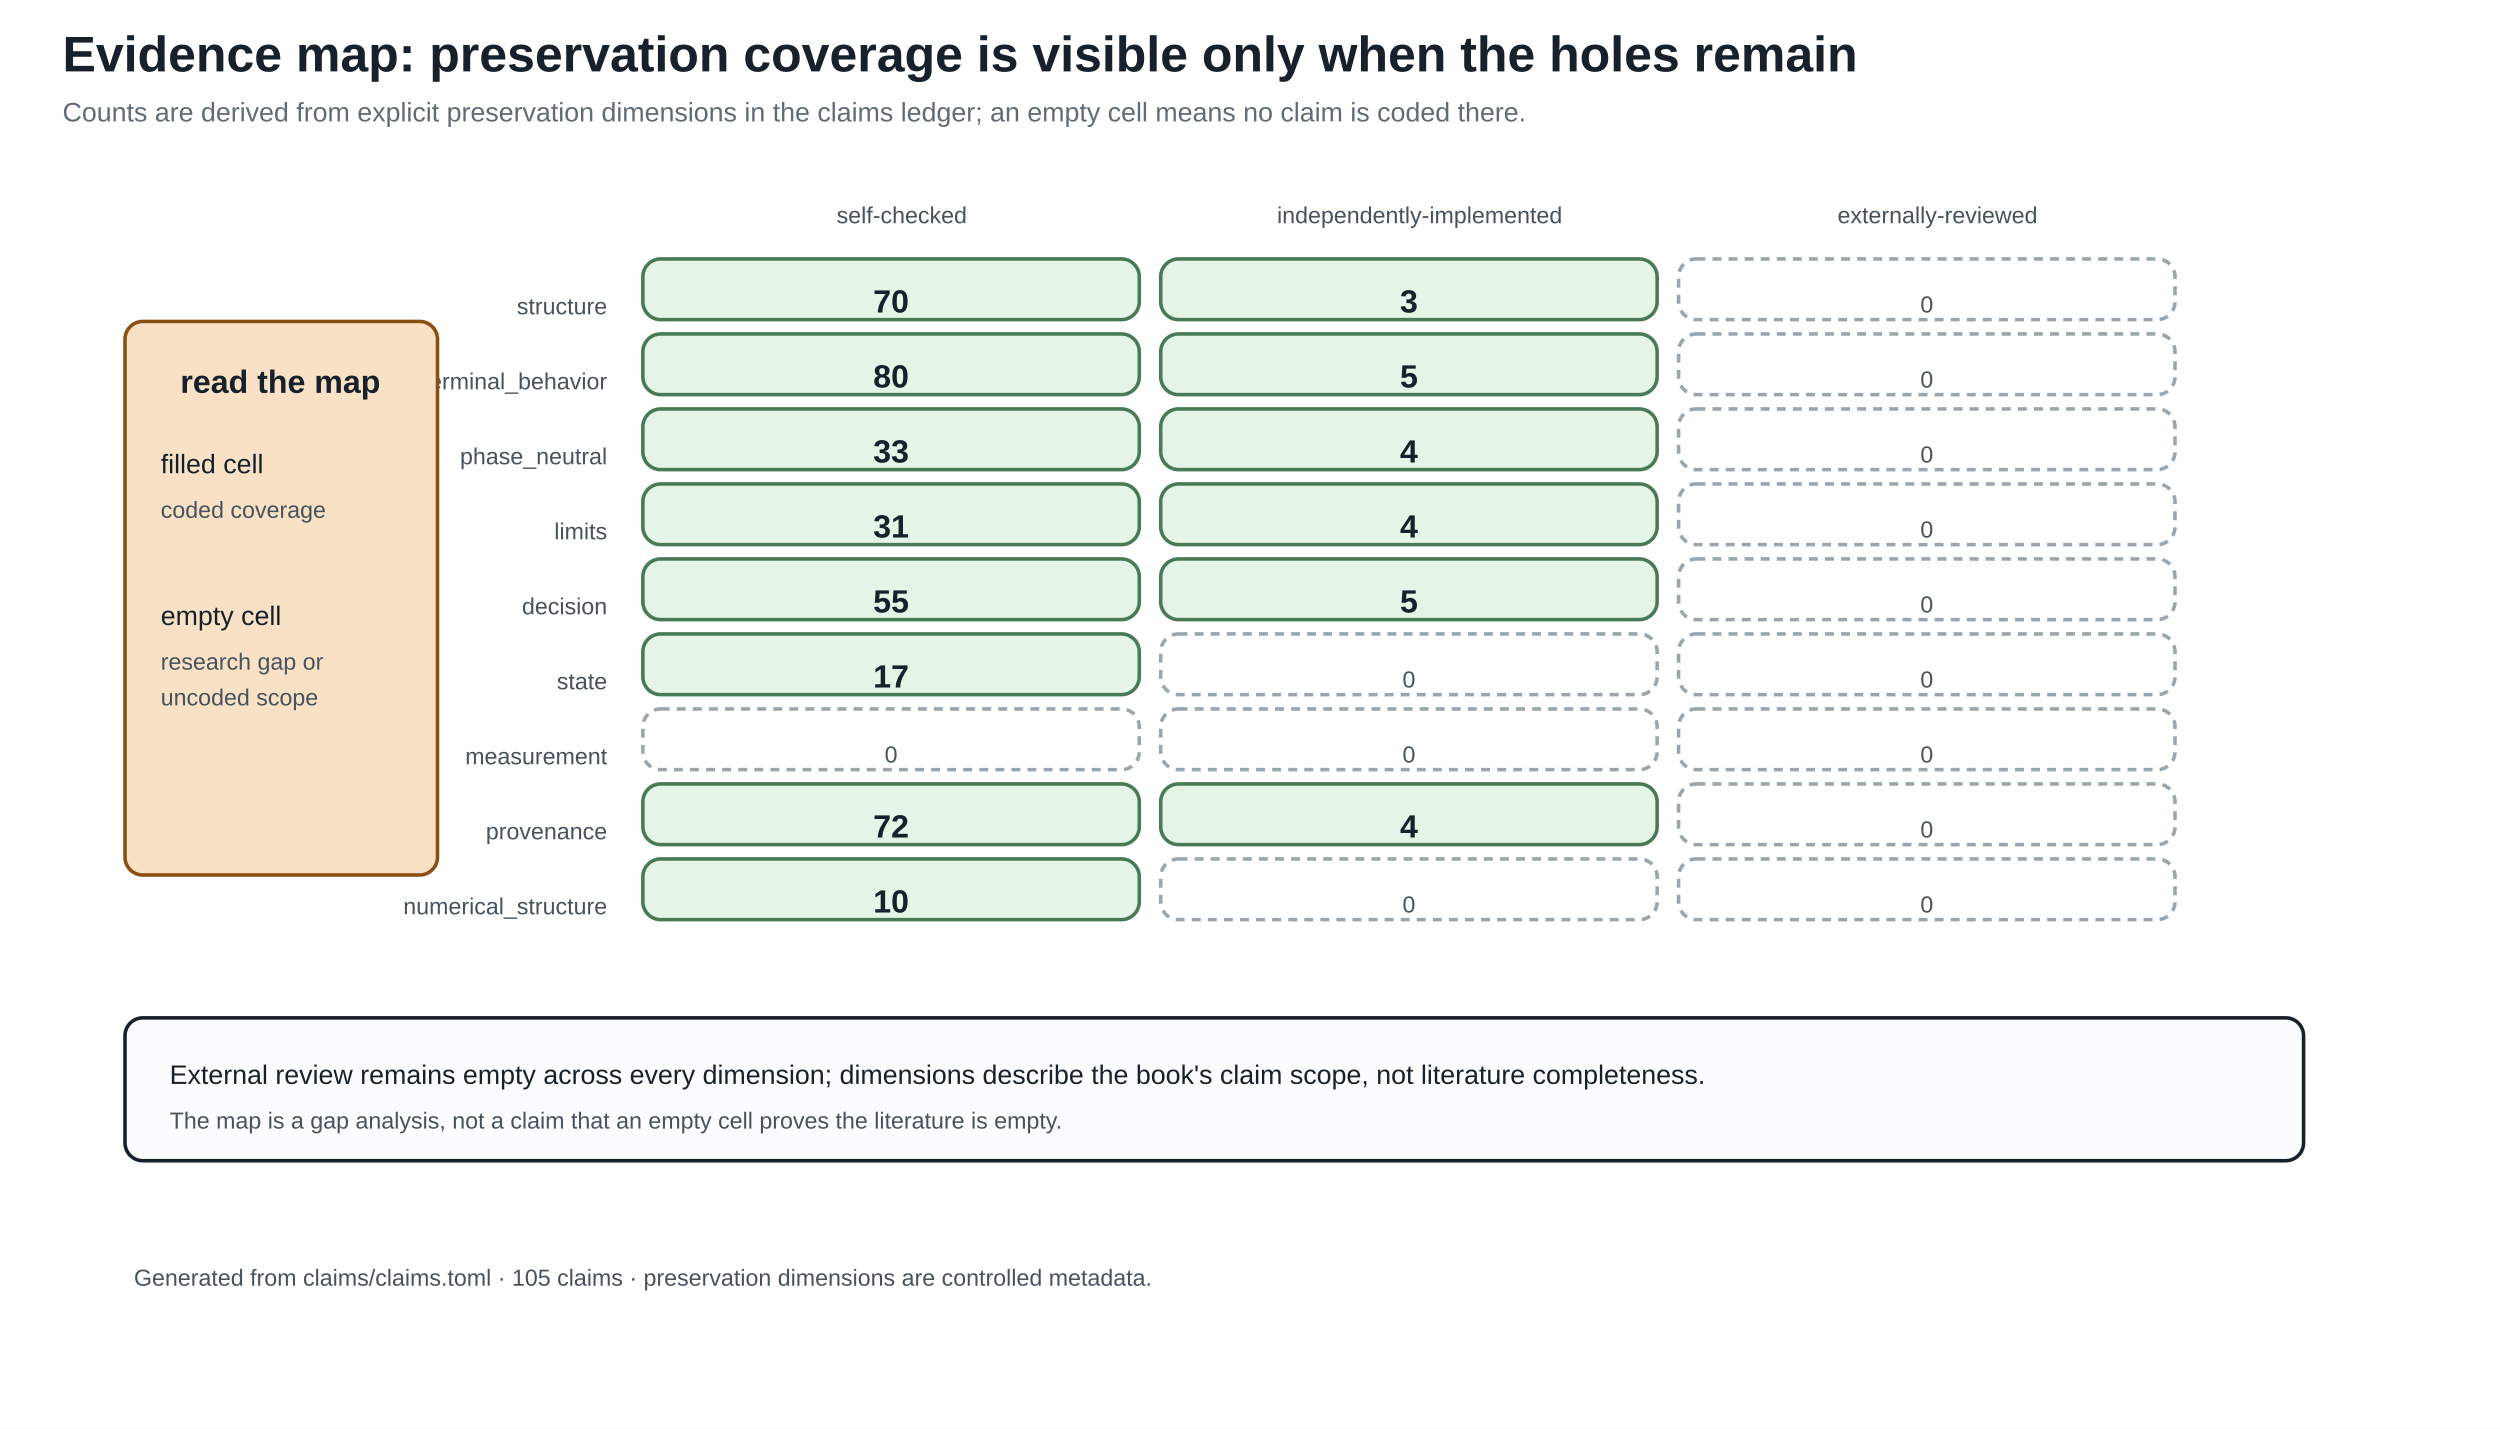
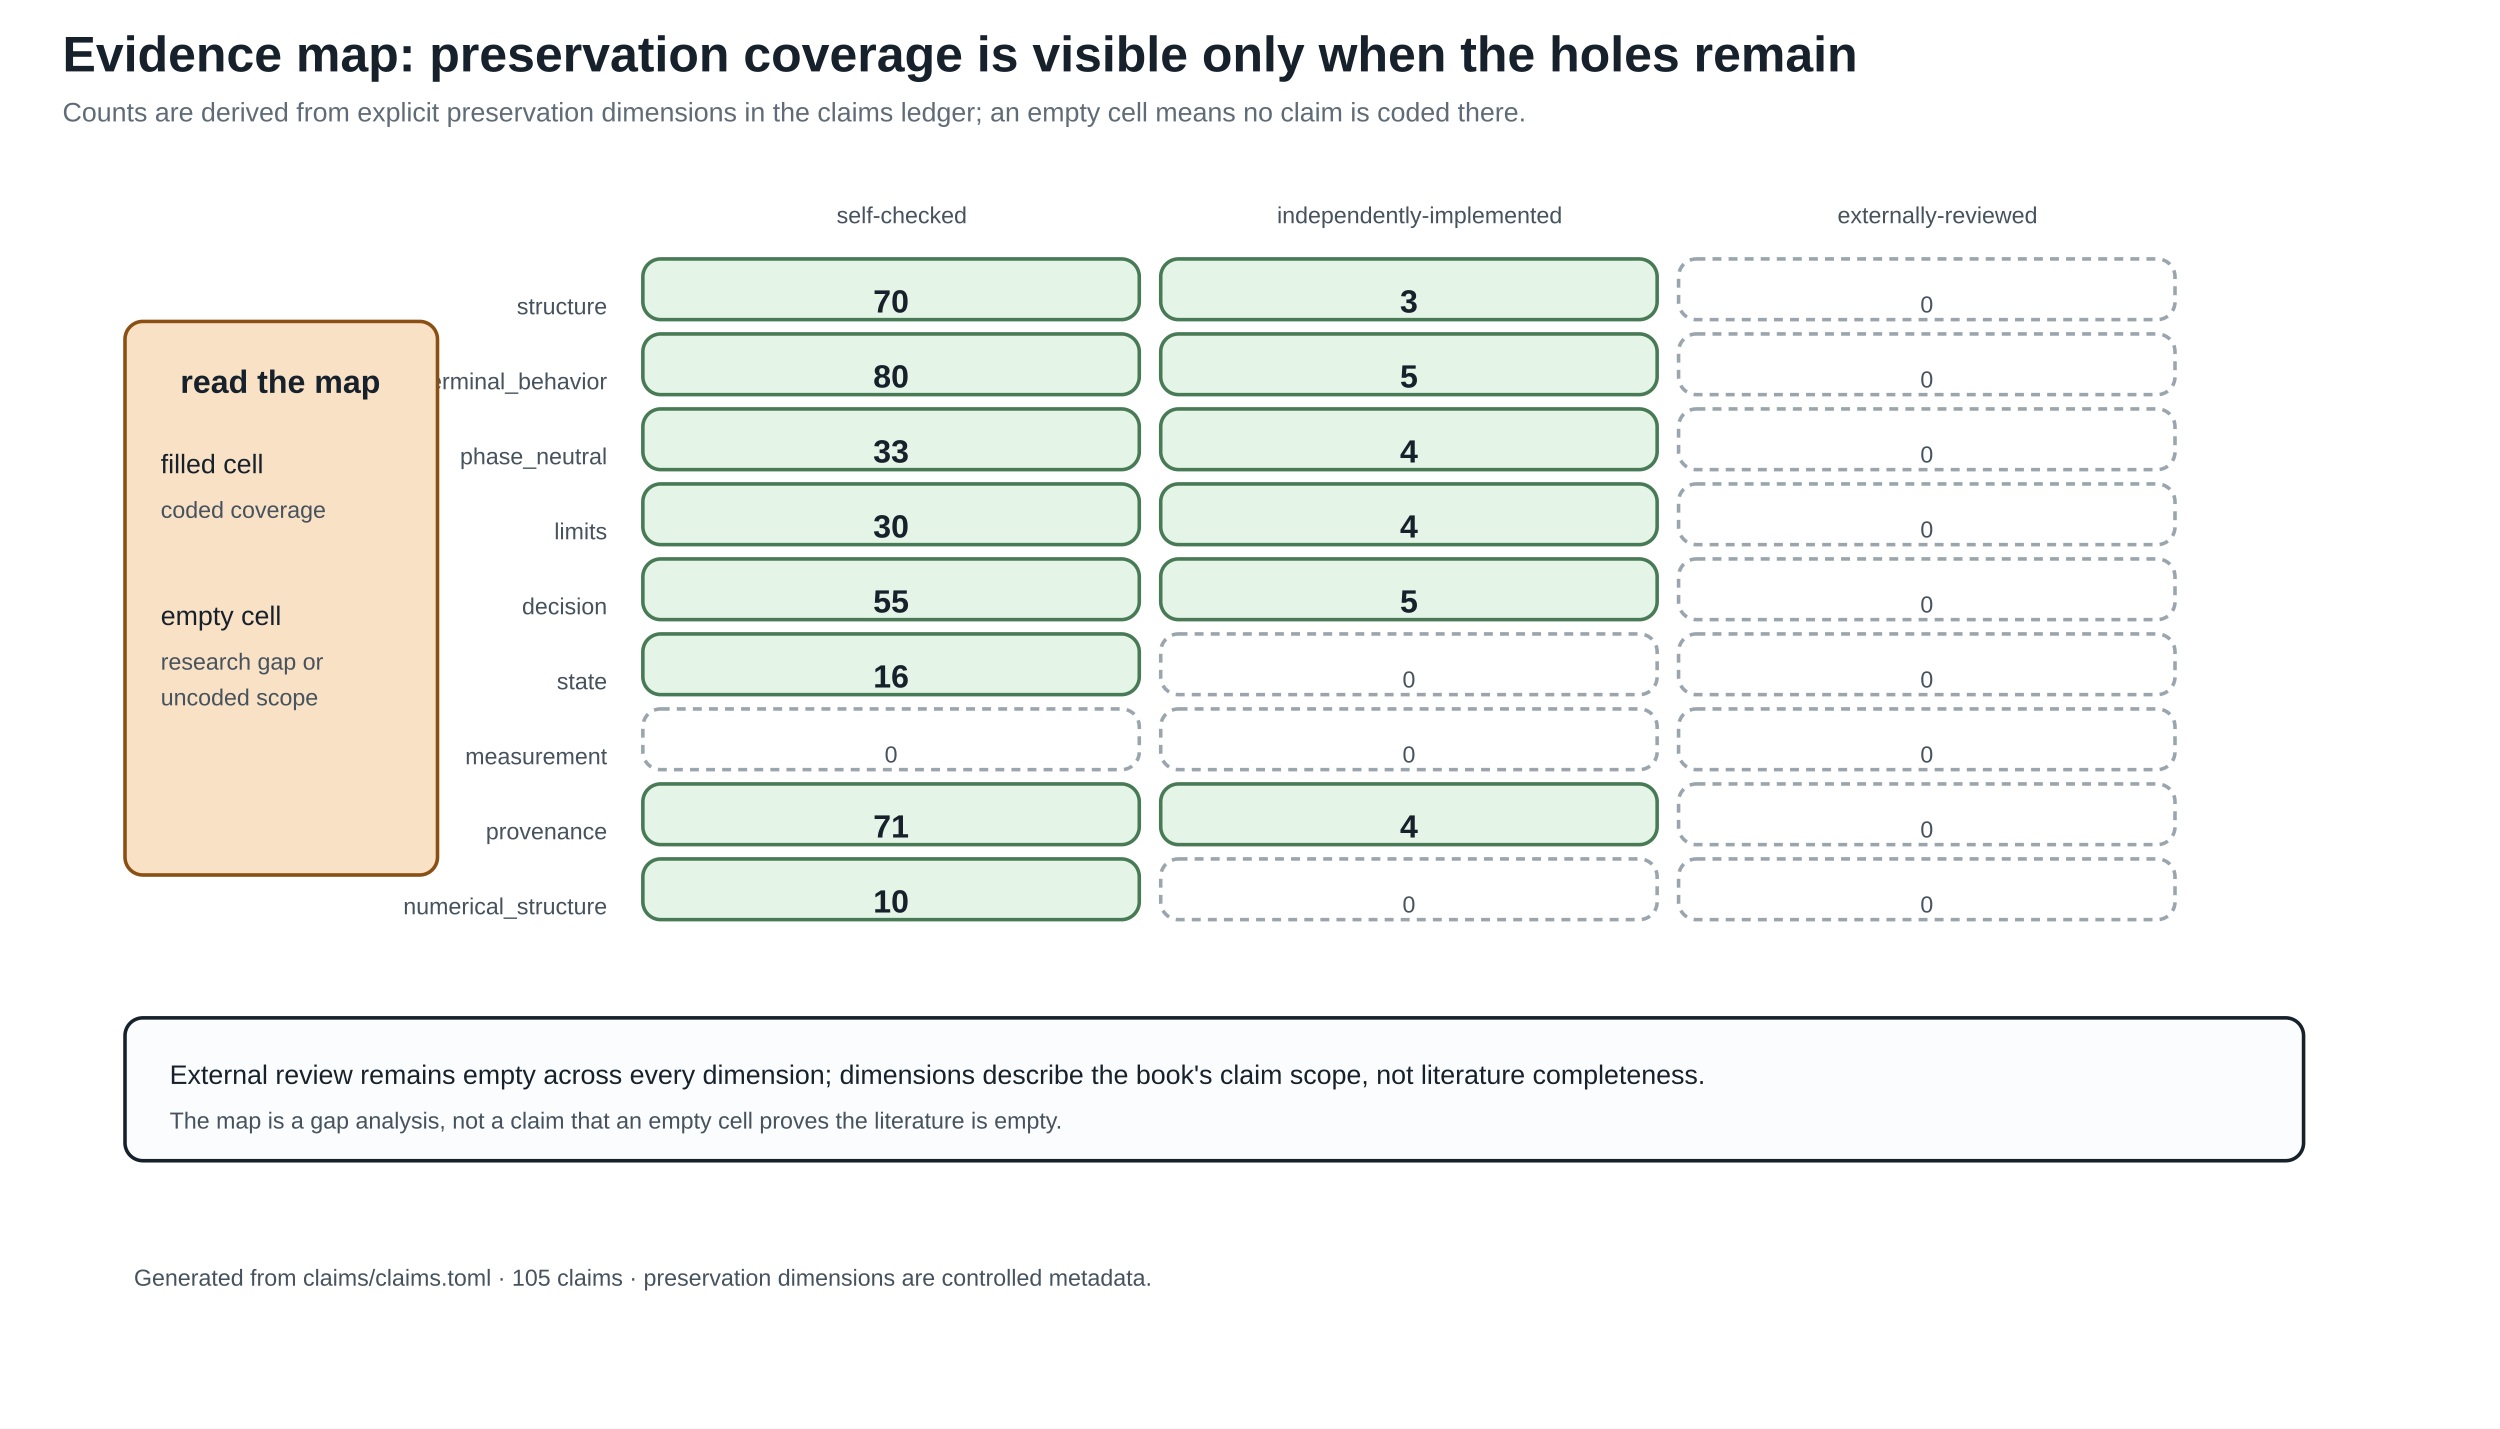
<svg xmlns="http://www.w3.org/2000/svg" width="1400" height="800" viewBox="0 0 1400 800">
  <defs>
    <marker id="arrow" markerWidth="10" markerHeight="10" refX="8" refY="4" orient="auto">
      <path d="M0,0 L8,4 L0,8 z" fill="#245b7a" />
    </marker>
  </defs>
  <rect width="100%" height="100%" fill="white" />
  <style>
text{font-family:Arial,sans-serif;fill:#17212b}.title{font-size:28px;font-weight:bold}.sub{font-size:15px;fill:#5f6b76}
.head{font-size:18px;font-weight:bold}.body{font-size:15px}.small{font-size:13px;fill:#46525d}.tiny{font-size:12px;fill:#46525d}
.panel{fill:#fbfcfd;stroke:#17212b;stroke-width:2}.card{fill:#f8e1c4;stroke:#8a4f13;stroke-width:2}.good{fill:#e4f4e7;stroke:#477a55;stroke-width:2}.empty{fill:#ffffff;stroke:#9aa5ad;stroke-width:2;stroke-dasharray:5 4}.ink{stroke:#17212b;stroke-width:2}.arrow{stroke:#245b7a;stroke-width:3;marker-end:url(#arrow)}
</style>
  <text x="35" y="40" class="title" text-anchor="start">Evidence map: preservation coverage is visible only when the holes remain</text>
  <text x="35" y="68" class="sub" text-anchor="start">Counts are derived from explicit preservation dimensions in the claims ledger; an empty cell means no claim is coded there.</text>
  <text x="505.0" y="125" class="small" text-anchor="middle">self-checked</text>
  <text x="795.0" y="125" class="small" text-anchor="middle">independently-implemented</text>
  <text x="1085.0" y="125" class="small" text-anchor="middle">externally-reviewed</text>
  <text x="340" y="176" class="small" text-anchor="end">structure</text>
  <rect x="360" y="145" width="278" height="34" rx="10" class="good" />
  <text x="499.0" y="175" class="head" text-anchor="middle">70</text>
  <rect x="650" y="145" width="278" height="34" rx="10" class="good" />
  <text x="789.0" y="175" class="head" text-anchor="middle">3</text>
  <rect x="940" y="145" width="278" height="34" rx="10" class="empty" />
  <text x="1079.0" y="175" class="small" text-anchor="middle">0</text>
  <text x="340" y="218" class="small" text-anchor="end">terminal_behavior</text>
  <rect x="360" y="187" width="278" height="34" rx="10" class="good" />
  <text x="499.0" y="217" class="head" text-anchor="middle">80</text>
  <rect x="650" y="187" width="278" height="34" rx="10" class="good" />
  <text x="789.0" y="217" class="head" text-anchor="middle">5</text>
  <rect x="940" y="187" width="278" height="34" rx="10" class="empty" />
  <text x="1079.0" y="217" class="small" text-anchor="middle">0</text>
  <text x="340" y="260" class="small" text-anchor="end">phase_neutral</text>
  <rect x="360" y="229" width="278" height="34" rx="10" class="good" />
  <text x="499.0" y="259" class="head" text-anchor="middle">33</text>
  <rect x="650" y="229" width="278" height="34" rx="10" class="good" />
  <text x="789.0" y="259" class="head" text-anchor="middle">4</text>
  <rect x="940" y="229" width="278" height="34" rx="10" class="empty" />
  <text x="1079.0" y="259" class="small" text-anchor="middle">0</text>
  <text x="340" y="302" class="small" text-anchor="end">limits</text>
  <rect x="360" y="271" width="278" height="34" rx="10" class="good" />
-   <text x="499.0" y="301" class="head" text-anchor="middle">31</text>
+   <text x="499.0" y="301" class="head" text-anchor="middle">30</text>
  <rect x="650" y="271" width="278" height="34" rx="10" class="good" />
  <text x="789.0" y="301" class="head" text-anchor="middle">4</text>
  <rect x="940" y="271" width="278" height="34" rx="10" class="empty" />
  <text x="1079.0" y="301" class="small" text-anchor="middle">0</text>
  <text x="340" y="344" class="small" text-anchor="end">decision</text>
  <rect x="360" y="313" width="278" height="34" rx="10" class="good" />
  <text x="499.0" y="343" class="head" text-anchor="middle">55</text>
  <rect x="650" y="313" width="278" height="34" rx="10" class="good" />
  <text x="789.0" y="343" class="head" text-anchor="middle">5</text>
  <rect x="940" y="313" width="278" height="34" rx="10" class="empty" />
  <text x="1079.0" y="343" class="small" text-anchor="middle">0</text>
  <text x="340" y="386" class="small" text-anchor="end">state</text>
  <rect x="360" y="355" width="278" height="34" rx="10" class="good" />
-   <text x="499.0" y="385" class="head" text-anchor="middle">17</text>
+   <text x="499.0" y="385" class="head" text-anchor="middle">16</text>
  <rect x="650" y="355" width="278" height="34" rx="10" class="empty" />
  <text x="789.0" y="385" class="small" text-anchor="middle">0</text>
  <rect x="940" y="355" width="278" height="34" rx="10" class="empty" />
  <text x="1079.0" y="385" class="small" text-anchor="middle">0</text>
  <text x="340" y="428" class="small" text-anchor="end">measurement</text>
  <rect x="360" y="397" width="278" height="34" rx="10" class="empty" />
  <text x="499.0" y="427" class="small" text-anchor="middle">0</text>
  <rect x="650" y="397" width="278" height="34" rx="10" class="empty" />
  <text x="789.0" y="427" class="small" text-anchor="middle">0</text>
  <rect x="940" y="397" width="278" height="34" rx="10" class="empty" />
  <text x="1079.0" y="427" class="small" text-anchor="middle">0</text>
  <text x="340" y="470" class="small" text-anchor="end">provenance</text>
  <rect x="360" y="439" width="278" height="34" rx="10" class="good" />
-   <text x="499.0" y="469" class="head" text-anchor="middle">72</text>
+   <text x="499.0" y="469" class="head" text-anchor="middle">71</text>
  <rect x="650" y="439" width="278" height="34" rx="10" class="good" />
  <text x="789.0" y="469" class="head" text-anchor="middle">4</text>
  <rect x="940" y="439" width="278" height="34" rx="10" class="empty" />
  <text x="1079.0" y="469" class="small" text-anchor="middle">0</text>
  <text x="340" y="512" class="small" text-anchor="end">numerical_structure</text>
  <rect x="360" y="481" width="278" height="34" rx="10" class="good" />
  <text x="499.0" y="511" class="head" text-anchor="middle">10</text>
  <rect x="650" y="481" width="278" height="34" rx="10" class="empty" />
  <text x="789.0" y="511" class="small" text-anchor="middle">0</text>
  <rect x="940" y="481" width="278" height="34" rx="10" class="empty" />
  <text x="1079.0" y="511" class="small" text-anchor="middle">0</text>
  <rect x="70" y="180" width="175" height="310" rx="10" class="card" />
  <text x="157" y="220" class="head" text-anchor="middle">read the map</text>
  <text x="90" y="265" class="body" text-anchor="start">filled cell</text>
  <text x="90" y="290" class="small" text-anchor="start">coded coverage</text>
  <text x="90" y="350" class="body" text-anchor="start">empty cell</text>
  <text x="90" y="375" class="small" text-anchor="start">research gap or</text>
  <text x="90" y="395" class="small" text-anchor="start">uncoded scope</text>
  <rect x="70" y="570" width="1220" height="80" rx="10" class="panel" />
  <text x="95" y="607" class="body" text-anchor="start">External review remains empty across every dimension; dimensions describe the book's claim scope, not literature completeness.</text>
  <text x="95" y="632" class="small" text-anchor="start">The map is a gap analysis, not a claim that an empty cell proves the literature is empty.</text>
  <text x="75" y="720" class="small" text-anchor="start">Generated from claims/claims.toml · 105 claims · preservation dimensions are controlled metadata.</text>
</svg>
